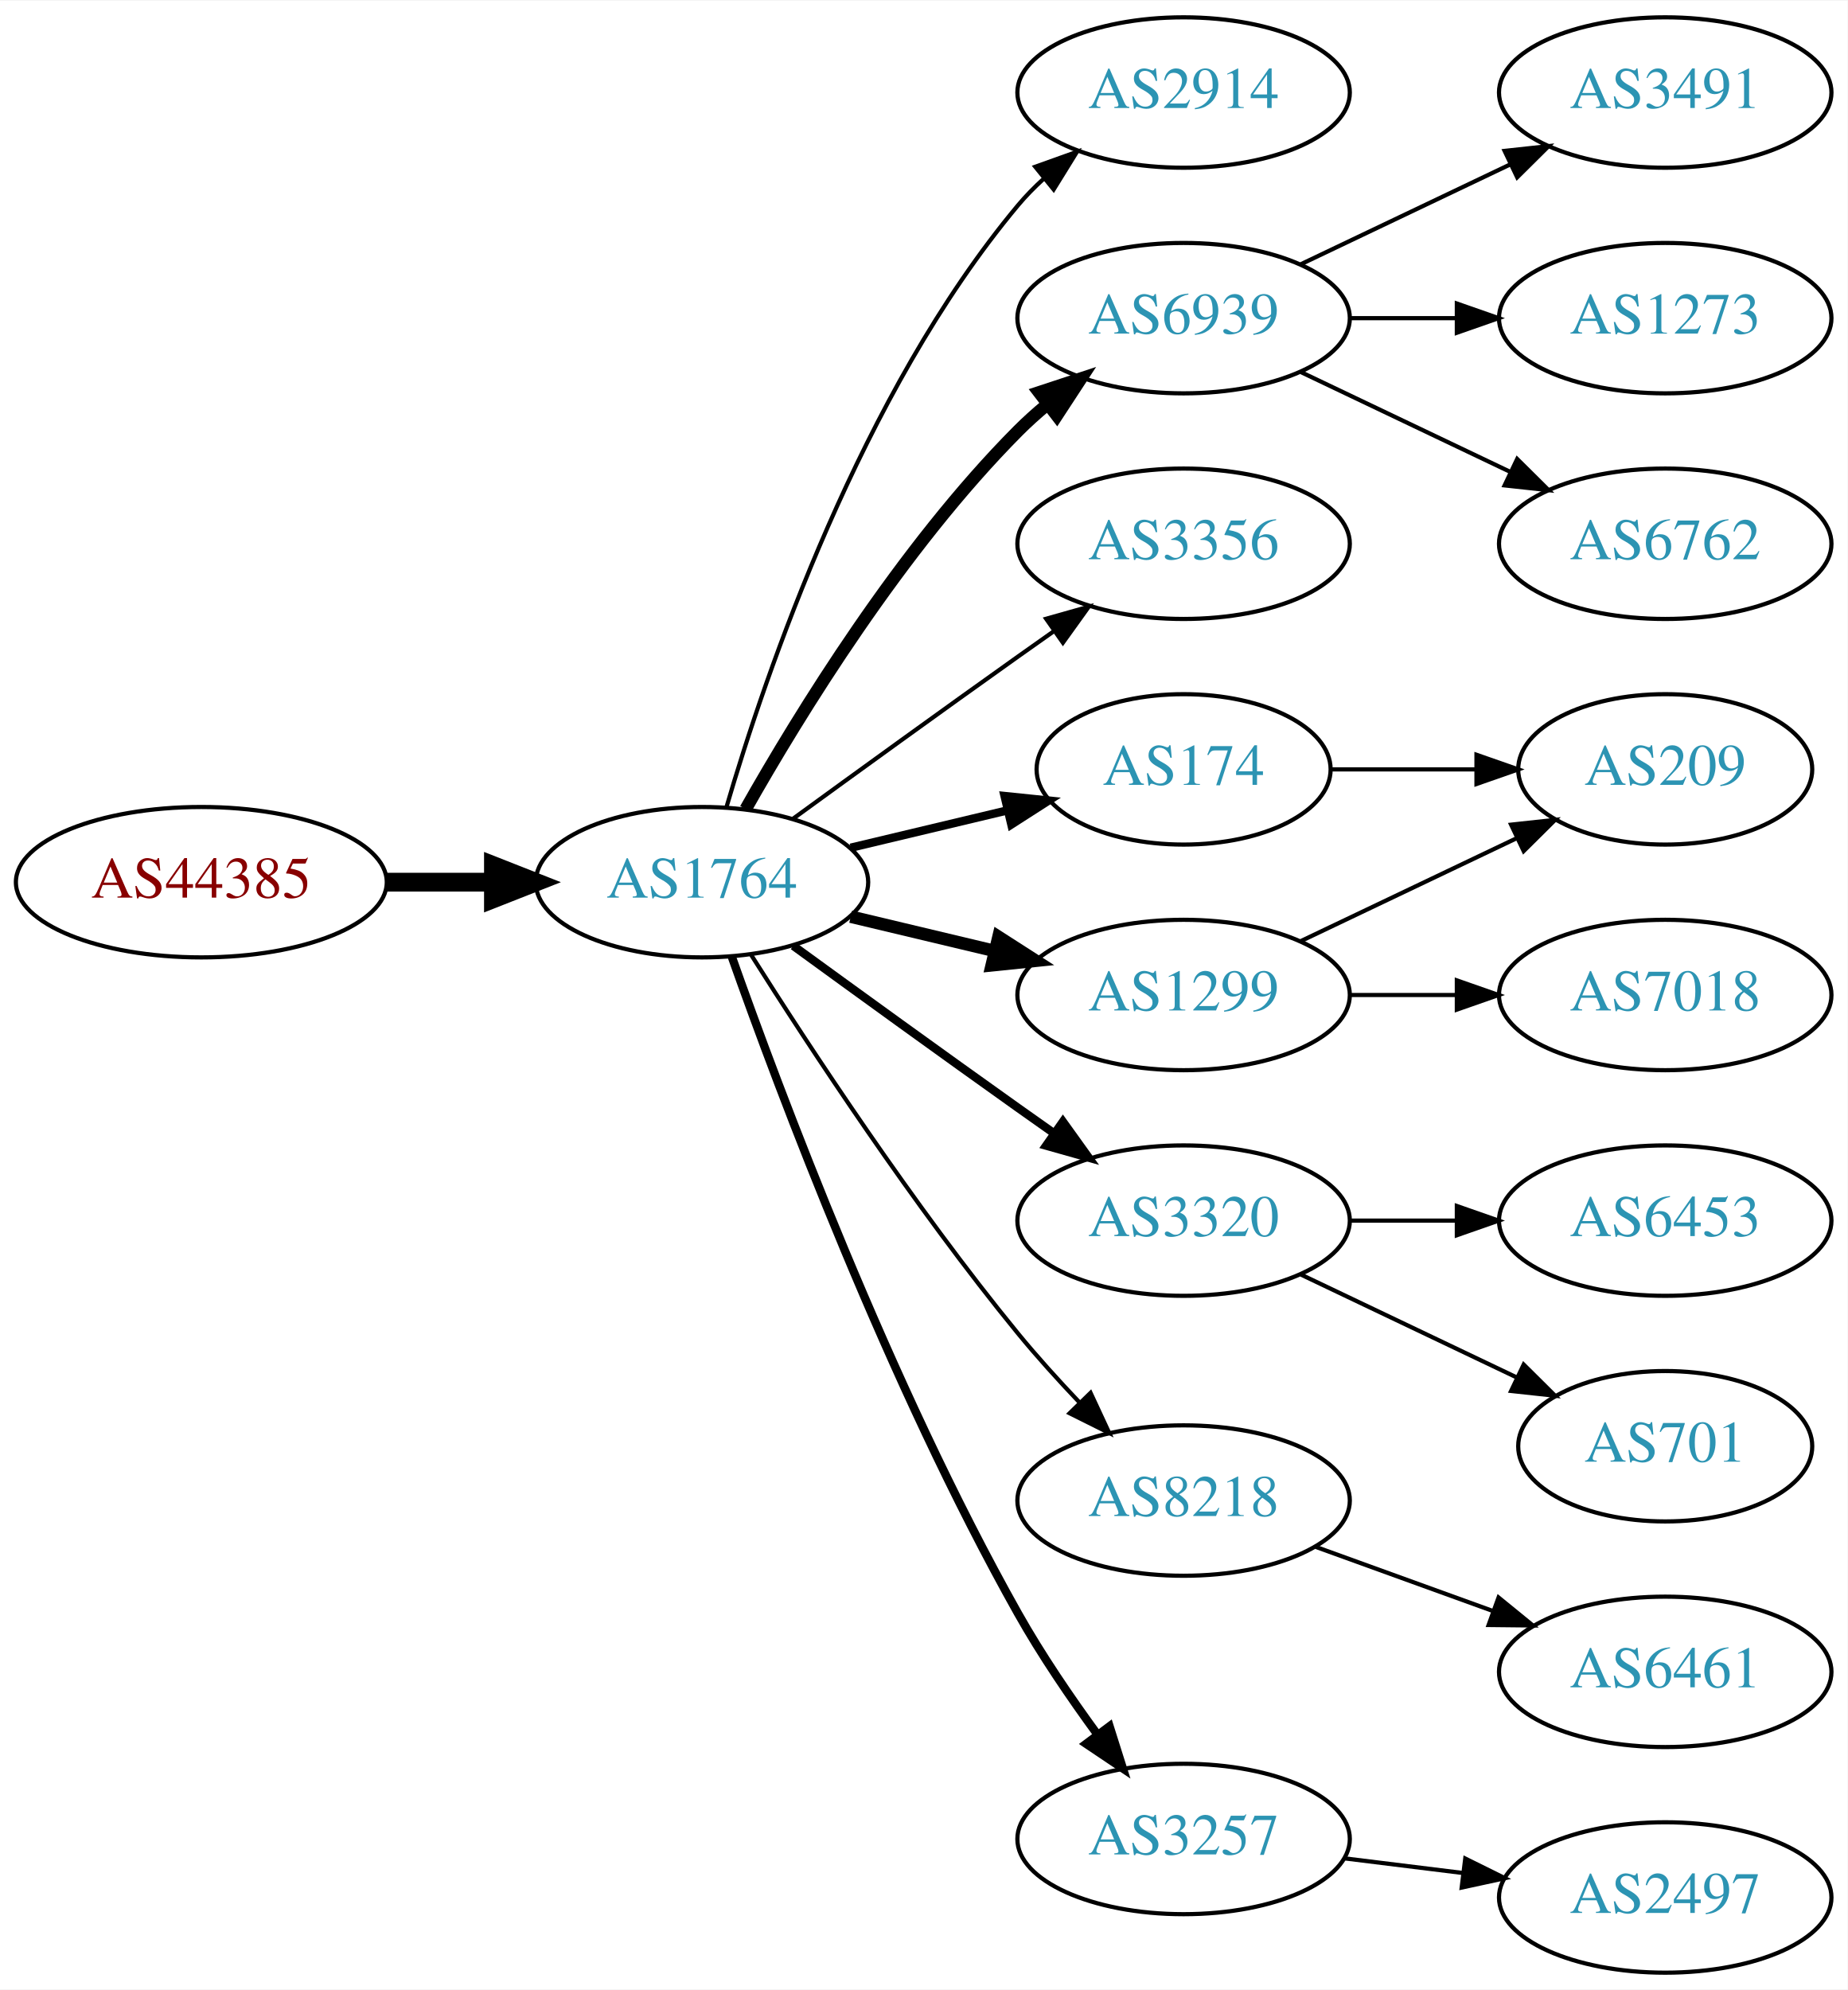
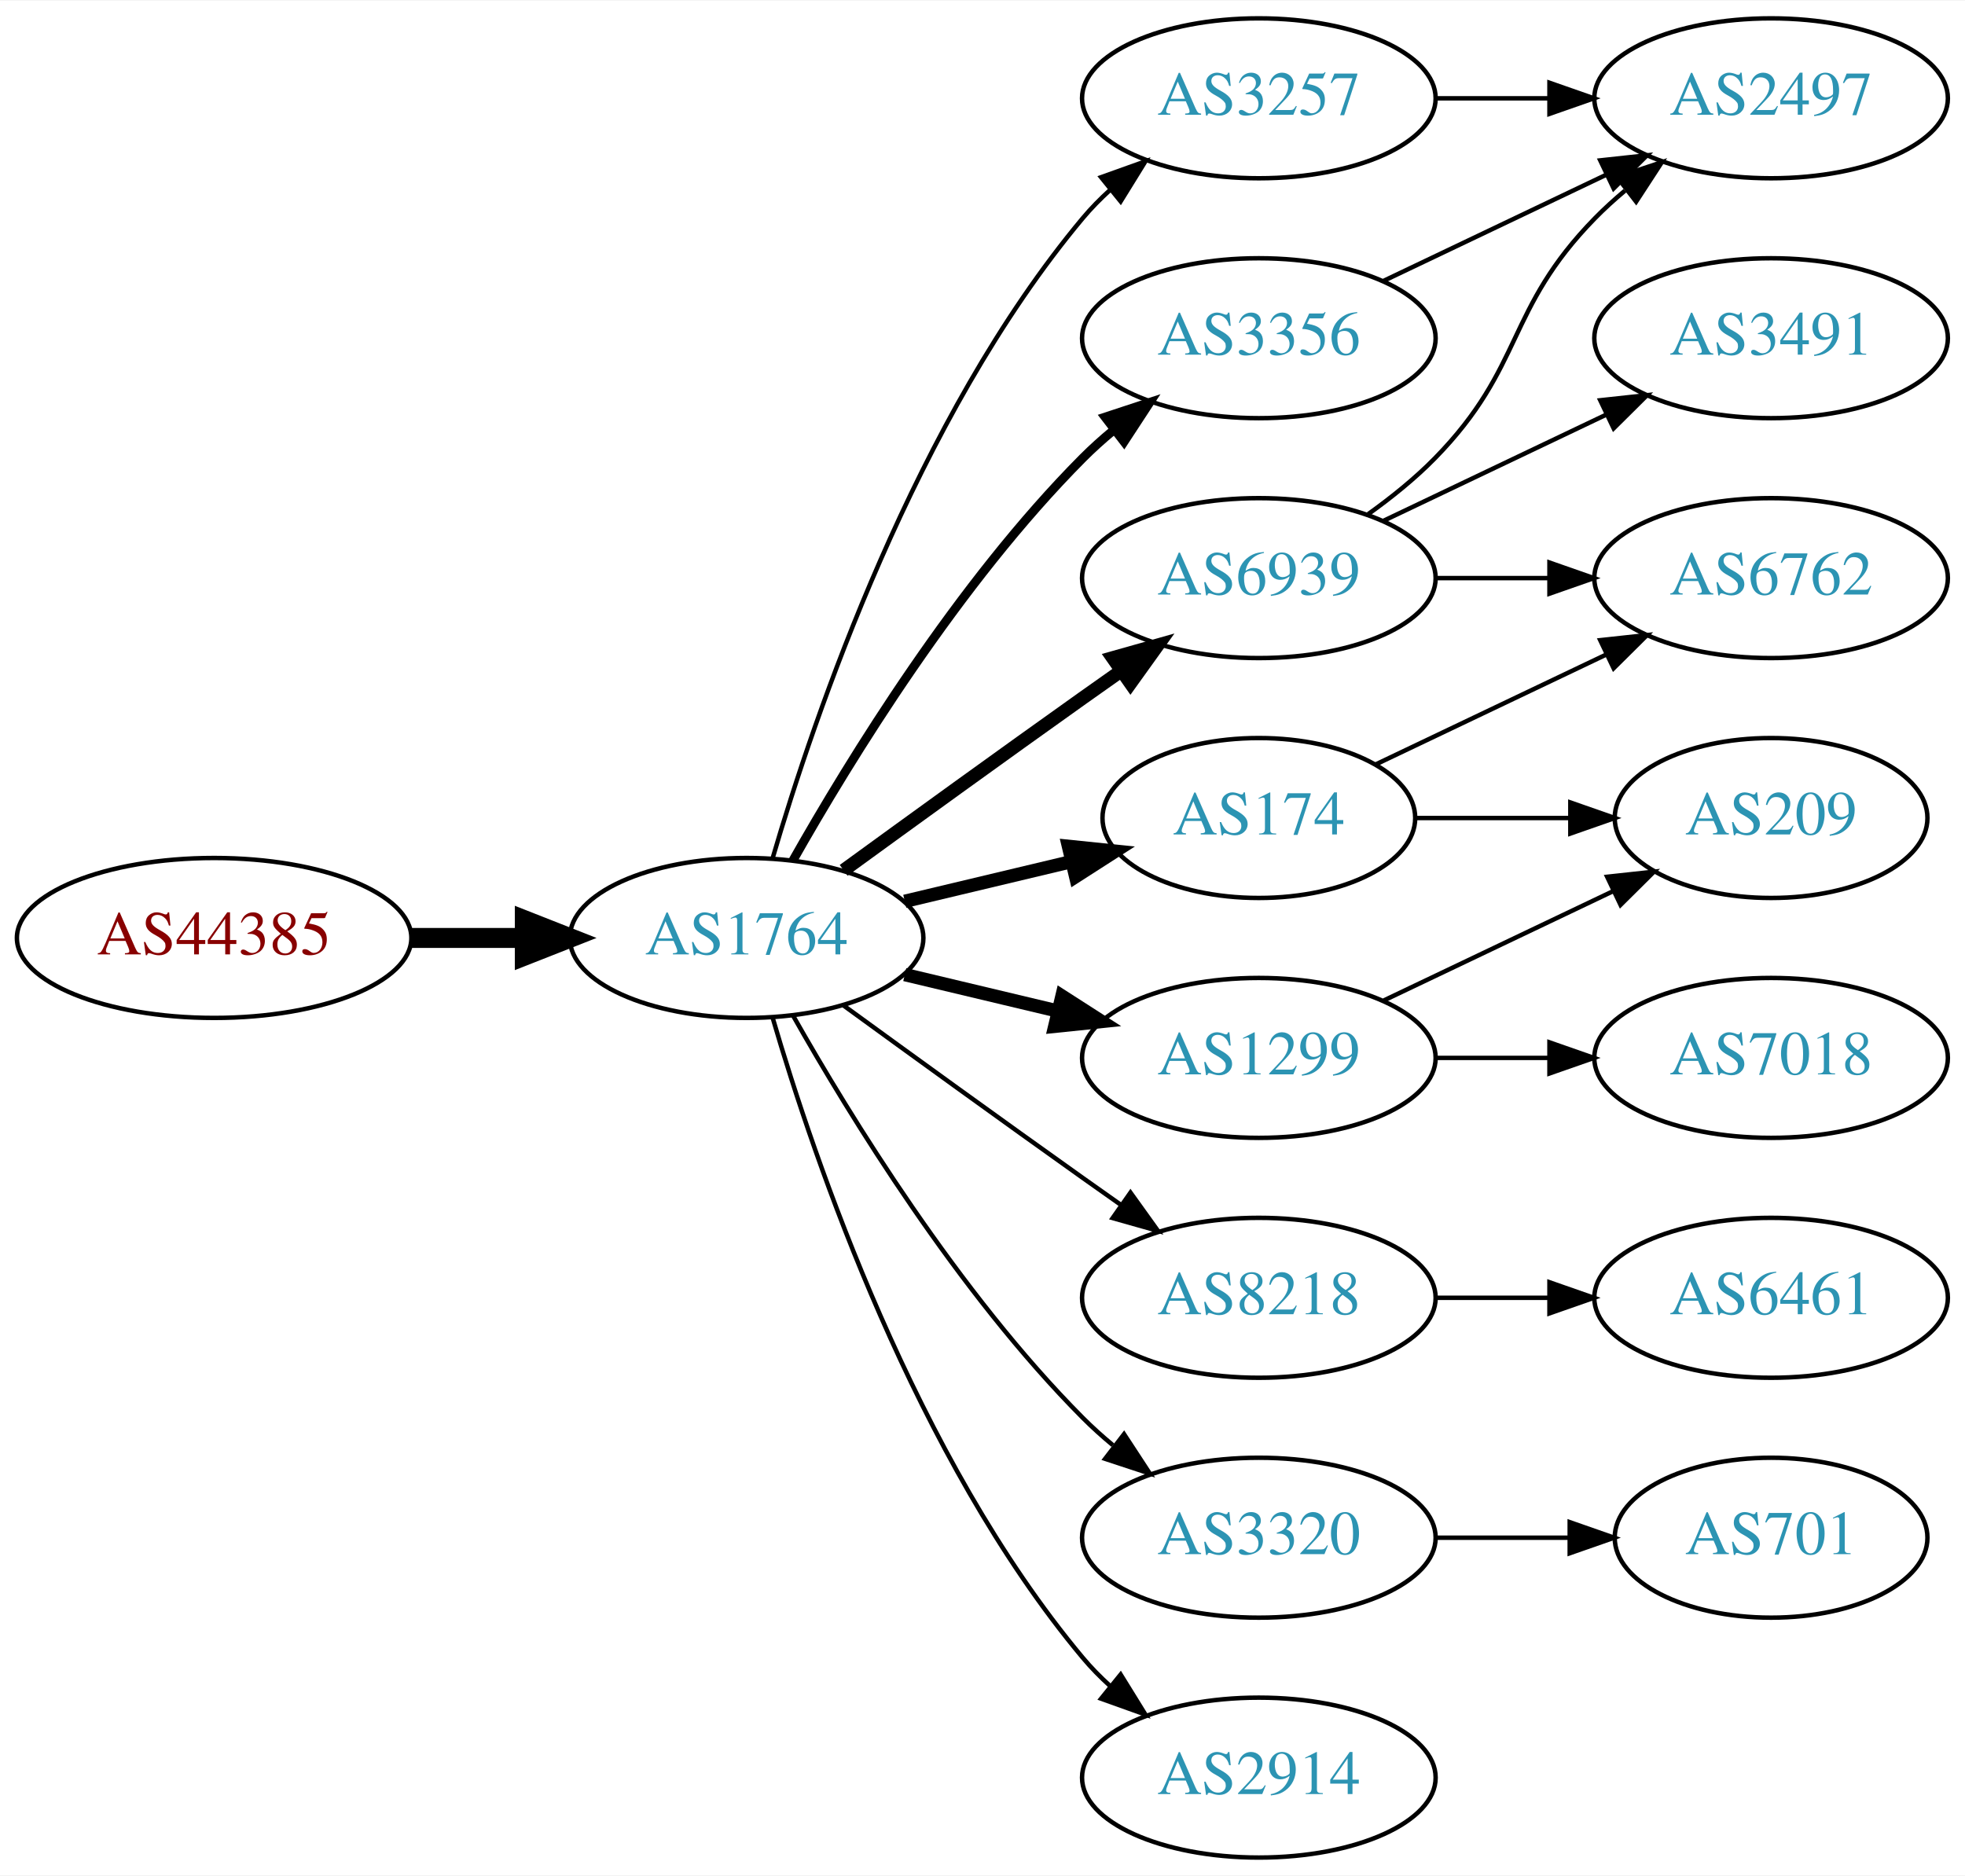
- <svg xmlns="http://www.w3.org/2000/svg" xmlns:xlink="http://www.w3.org/1999/xlink" width="442pt" height="476pt" viewBox="0.00 0.00 442.27 476.00">
-   <g id="graph0" class="graph" transform="scale(1 1) rotate(0) translate(4 472)">
-     <polygon fill="white" stroke="none" points="-4,4 -4,-472 438.271,-472 438.271,4 -4,4" />
+ <svg xmlns="http://www.w3.org/2000/svg" xmlns:xlink="http://www.w3.org/1999/xlink" width="442pt" height="422pt" viewBox="0.00 0.00 442.27 422.00">
+   <g id="graph0" class="graph" transform="scale(1 1) rotate(0) translate(4 418)">
+     <polygon fill="white" stroke="none" points="-4,4 -4,-418 438.271,-418 438.271,4 -4,4" />
    <g id="node1" class="node">
      <g id="a_node1">
        <a xlink:href="/asn/44385" xlink:title="AS44385 ~ NA-NET Communications GmbH [AT]">
-           <ellipse fill="#ffffff" stroke="black" cx="44.196" cy="-261" rx="44.393" ry="18" />
-           <text text-anchor="middle" x="44.196" y="-257.3" font-family="Times,serif" font-size="14.00" fill="#880000">AS44385</text>
+           <ellipse fill="#ffffff" stroke="black" cx="44.196" cy="-207" rx="44.393" ry="18" />
+           <text text-anchor="middle" x="44.196" y="-203.3" font-family="Times,serif" font-size="14.00" fill="#880000">AS44385</text>
        </a>
      </g>
    </g>
    <g id="node2" class="node">
      <g id="a_node2">
        <a xlink:href="/asn/1764" xlink:title="AS1764 ~ NEXTLAYER-AS [AT]">
-           <ellipse fill="#ffffff" stroke="black" cx="164.039" cy="-261" rx="39.794" ry="18" />
-           <text text-anchor="middle" x="164.039" y="-257.3" font-family="Times,serif" font-size="14.00" fill="#2c94b3">AS1764</text>
+           <ellipse fill="#ffffff" stroke="black" cx="164.039" cy="-207" rx="39.794" ry="18" />
+           <text text-anchor="middle" x="164.039" y="-203.3" font-family="Times,serif" font-size="14.00" fill="#2c94b3">AS1764</text>
        </a>
      </g>
    </g>
    <g id="edge1" class="edge">
-       <path fill="none" stroke="black" stroke-width="4.5" d="M88.407,-261C96.72,-261 105.482,-261 113.965,-261" />
-       <polygon fill="black" stroke="black" stroke-width="4.5" points="114.123,-264.938 124.123,-261 114.123,-257.063 114.123,-264.938" />
+       <path fill="none" stroke="black" stroke-width="4.5" d="M88.407,-207C96.72,-207 105.482,-207 113.965,-207" />
+       <polygon fill="black" stroke="black" stroke-width="4.5" points="114.123,-210.938 124.123,-207 114.123,-203.063 114.123,-210.938" />
    </g>
    <g id="node3" class="node">
      <g id="a_node3">
-         <a xlink:href="/asn/2914" xlink:title="AS2914 ~ NTT America, Inc. [US]">
-           <ellipse fill="#ffffff" stroke="black" cx="279.332" cy="-450" rx="39.794" ry="18" />
-           <text text-anchor="middle" x="279.332" y="-446.3" font-family="Times,serif" font-size="14.00" fill="#2c94b3">AS2914</text>
+         <a xlink:href="/asn/3257" xlink:title="AS3257 ~ GTT [DE]">
+           <ellipse fill="#ffffff" stroke="black" cx="279.332" cy="-396" rx="39.794" ry="18" />
+           <text text-anchor="middle" x="279.332" y="-392.3" font-family="Times,serif" font-size="14.00" fill="#2c94b3">AS3257</text>
        </a>
      </g>
    </g>
    <g id="edge2" class="edge">
-       <path fill="none" stroke="black" d="M169.913,-279.002C179.227,-310.844 202.043,-377.981 239.685,-423 241.555,-425.237 243.654,-427.374 245.88,-429.396" />
-       <polygon fill="black" stroke="black" points="243.823,-432.234 253.799,-435.804 248.227,-426.793 243.823,-432.234" />
+       <path fill="none" stroke="black" d="M169.913,-225.002C179.227,-256.844 202.043,-323.981 239.685,-369 241.555,-371.237 243.654,-373.374 245.88,-375.396" />
+       <polygon fill="black" stroke="black" points="243.823,-378.234 253.799,-381.804 248.227,-372.793 243.823,-378.234" />
    </g>
    <g id="node4" class="node">
      <g id="a_node4">
-         <a xlink:href="/asn/6939" xlink:title="AS6939 ~ Hurricane Electric LLC [US]">
-           <ellipse fill="#ffffff" stroke="black" cx="279.332" cy="-396" rx="39.794" ry="18" />
-           <text text-anchor="middle" x="279.332" y="-392.3" font-family="Times,serif" font-size="14.00" fill="#2c94b3">AS6939</text>
-         </a>
-       </g>
-     </g>
-     <g id="edge3" class="edge">
-       <path fill="none" stroke="black" stroke-width="3" d="M174.498,-278.49C187.28,-301.096 211.712,-340.886 239.685,-369 241.796,-371.121 244.092,-373.188 246.477,-375.171" />
-       <polygon fill="black" stroke="black" stroke-width="3" points="244.73,-378.242 254.793,-381.556 248.993,-372.69 244.73,-378.242" />
-     </g>
-     <g id="node5" class="node">
-       <g id="a_node5">
        <a xlink:href="/asn/3356" xlink:title="AS3356 ~ Level 3 Parent, LLC [US]">
          <ellipse fill="#ffffff" stroke="black" cx="279.332" cy="-342" rx="39.794" ry="18" />
          <text text-anchor="middle" x="279.332" y="-338.3" font-family="Times,serif" font-size="14.00" fill="#2c94b3">AS3356</text>
        </a>
      </g>
    </g>
+     <g id="edge3" class="edge">
+       <path fill="none" stroke="black" stroke-width="2" d="M174.498,-224.49C187.28,-247.096 211.712,-286.886 239.685,-315 241.796,-317.121 244.092,-319.188 246.477,-321.171" />
+       <polygon fill="black" stroke="black" stroke-width="2" points="244.73,-324.242 254.793,-327.556 248.993,-318.69 244.73,-324.242" />
+     </g>
+     <g id="node5" class="node">
+       <g id="a_node5">
+         <a xlink:href="/asn/1299" xlink:title="AS1299 ~ Telia Carrier [EU]">
+           <ellipse fill="#ffffff" stroke="black" cx="279.332" cy="-180" rx="39.794" ry="18" />
+           <text text-anchor="middle" x="279.332" y="-176.3" font-family="Times,serif" font-size="14.00" fill="#2c94b3">AS1299</text>
+         </a>
+       </g>
+     </g>
    <g id="edge4" class="edge">
-       <path fill="none" stroke="black" d="M185.887,-276.222C200.821,-287.091 221.435,-302.025 239.685,-315 242.506,-317.005 245.449,-319.085 248.397,-321.159" />
-       <polygon fill="black" stroke="black" points="246.424,-324.05 256.621,-326.926 250.443,-318.319 246.424,-324.05" />
+       <path fill="none" stroke="black" stroke-width="3" d="M199.646,-198.752C210.517,-196.162 222.671,-193.265 234.114,-190.538" />
+       <polygon fill="black" stroke="black" stroke-width="3" points="235.02,-193.92 243.936,-188.197 233.397,-187.111 235.02,-193.92" />
    </g>
    <g id="node6" class="node">
      <g id="a_node6">
-         <a xlink:href="/asn/174" xlink:title="AS174 ~ Cogent Communications [US]">
-           <ellipse fill="#ffffff" stroke="black" cx="279.332" cy="-288" rx="35.194" ry="18" />
-           <text text-anchor="middle" x="279.332" y="-284.3" font-family="Times,serif" font-size="14.00" fill="#2c94b3">AS174</text>
+         <a xlink:href="/asn/6939" xlink:title="AS6939 ~ Hurricane Electric LLC [US]">
+           <ellipse fill="#ffffff" stroke="black" cx="279.332" cy="-288" rx="39.794" ry="18" />
+           <text text-anchor="middle" x="279.332" y="-284.3" font-family="Times,serif" font-size="14.00" fill="#2c94b3">AS6939</text>
        </a>
      </g>
    </g>
    <g id="edge5" class="edge">
-       <path fill="none" stroke="black" stroke-width="2" d="M199.646,-269.248C211.44,-272.058 224.745,-275.229 237.013,-278.153" />
-       <polygon fill="black" stroke="black" stroke-width="2" points="236.479,-281.624 247.018,-280.537 238.101,-274.814 236.479,-281.624" />
+       <path fill="none" stroke="black" stroke-width="3" d="M185.887,-222.222C200.821,-233.091 221.435,-248.025 239.685,-261 242.506,-263.005 245.449,-265.085 248.397,-267.159" />
+       <polygon fill="black" stroke="black" stroke-width="3" points="246.424,-270.05 256.621,-272.926 250.443,-264.319 246.424,-270.05" />
    </g>
    <g id="node7" class="node">
      <g id="a_node7">
-         <a xlink:href="/asn/3320" xlink:title="AS3320 ~ DTAG [DE]">
-           <ellipse fill="#ffffff" stroke="black" cx="279.332" cy="-180" rx="39.794" ry="18" />
-           <text text-anchor="middle" x="279.332" y="-176.3" font-family="Times,serif" font-size="14.00" fill="#2c94b3">AS3320</text>
+         <a xlink:href="/asn/174" xlink:title="AS174 ~ Cogent Communications [US]">
+           <ellipse fill="#ffffff" stroke="black" cx="279.332" cy="-234" rx="35.194" ry="18" />
+           <text text-anchor="middle" x="279.332" y="-230.3" font-family="Times,serif" font-size="14.00" fill="#2c94b3">AS174</text>
        </a>
      </g>
    </g>
    <g id="edge6" class="edge">
-       <path fill="none" stroke="black" stroke-width="2" d="M185.887,-245.778C200.821,-234.909 221.435,-219.975 239.685,-207 242.506,-204.995 245.449,-202.915 248.397,-200.841" />
-       <polygon fill="black" stroke="black" stroke-width="2" points="250.443,-203.681 256.621,-195.074 246.424,-197.95 250.443,-203.681" />
+       <path fill="none" stroke="black" stroke-width="3" d="M199.646,-215.248C211.44,-218.058 224.745,-221.229 237.013,-224.153" />
+       <polygon fill="black" stroke="black" stroke-width="3" points="236.479,-227.624 247.018,-226.537 238.101,-220.814 236.479,-227.624" />
    </g>
    <g id="node8" class="node">
      <g id="a_node8">
-         <a xlink:href="/asn/1299" xlink:title="AS1299 ~ Telia Carrier [EU]">
-           <ellipse fill="#ffffff" stroke="black" cx="279.332" cy="-234" rx="39.794" ry="18" />
-           <text text-anchor="middle" x="279.332" y="-230.3" font-family="Times,serif" font-size="14.00" fill="#2c94b3">AS1299</text>
+         <a xlink:href="/asn/8218" xlink:title="AS8218 ~ legacy Neotelecoms [FR]">
+           <ellipse fill="#ffffff" stroke="black" cx="279.332" cy="-126" rx="39.794" ry="18" />
+           <text text-anchor="middle" x="279.332" y="-122.3" font-family="Times,serif" font-size="14.00" fill="#2c94b3">AS8218</text>
        </a>
      </g>
    </g>
    <g id="edge7" class="edge">
-       <path fill="none" stroke="black" stroke-width="3" d="M199.646,-252.752C210.517,-250.162 222.671,-247.265 234.114,-244.538" />
-       <polygon fill="black" stroke="black" stroke-width="3" points="235.02,-247.92 243.936,-242.197 233.397,-241.111 235.02,-247.92" />
+       <path fill="none" stroke="black" d="M185.887,-191.778C200.821,-180.909 221.435,-165.975 239.685,-153 242.506,-150.995 245.449,-148.915 248.397,-146.841" />
+       <polygon fill="black" stroke="black" points="250.443,-149.681 256.621,-141.074 246.424,-143.95 250.443,-149.681" />
    </g>
    <g id="node9" class="node">
      <g id="a_node9">
-         <a xlink:href="/asn/8218" xlink:title="AS8218 ~ legacy Neotelecoms [FR]">
-           <ellipse fill="#ffffff" stroke="black" cx="279.332" cy="-113" rx="39.794" ry="18" />
-           <text text-anchor="middle" x="279.332" y="-109.3" font-family="Times,serif" font-size="14.00" fill="#2c94b3">AS8218</text>
+         <a xlink:href="/asn/3320" xlink:title="AS3320 ~ DTAG [DE]">
+           <ellipse fill="#ffffff" stroke="black" cx="279.332" cy="-72" rx="39.794" ry="18" />
+           <text text-anchor="middle" x="279.332" y="-68.3" font-family="Times,serif" font-size="14.00" fill="#2c94b3">AS3320</text>
        </a>
      </g>
    </g>
    <g id="edge8" class="edge">
-       <path fill="none" stroke="black" d="M175.849,-243.541C189.682,-221.653 214.837,-183.323 239.685,-153 244.208,-147.48 249.341,-141.813 254.354,-136.545" />
-       <polygon fill="black" stroke="black" points="257.061,-138.781 261.528,-129.174 252.045,-133.899 257.061,-138.781" />
+       <path fill="none" stroke="black" d="M174.498,-189.51C187.28,-166.904 211.712,-127.114 239.685,-99 241.796,-96.879 244.092,-94.812 246.477,-92.829" />
+       <polygon fill="black" stroke="black" points="248.993,-95.31 254.793,-86.444 244.73,-89.758 248.993,-95.31" />
    </g>
    <g id="node10" class="node">
      <g id="a_node10">
-         <a xlink:href="/asn/3257" xlink:title="AS3257 ~ GTT [DE]">
-           <ellipse fill="#ffffff" stroke="black" cx="279.332" cy="-32" rx="39.794" ry="18" />
-           <text text-anchor="middle" x="279.332" y="-28.3" font-family="Times,serif" font-size="14.00" fill="#2c94b3">AS3257</text>
+         <a xlink:href="/asn/2914" xlink:title="AS2914 ~ NTT America, Inc. [US]">
+           <ellipse fill="#ffffff" stroke="black" cx="279.332" cy="-18" rx="39.794" ry="18" />
+           <text text-anchor="middle" x="279.332" y="-14.3" font-family="Times,serif" font-size="14.00" fill="#2c94b3">AS2914</text>
        </a>
      </g>
    </g>
    <g id="edge9" class="edge">
-       <path fill="none" stroke="black" stroke-width="2" d="M171.142,-243.266C182.57,-210.973 208.848,-140.849 239.685,-86 245.251,-76.1 252.256,-65.823 258.769,-56.924" />
-       <polygon fill="black" stroke="black" stroke-width="2" points="261.606,-58.975 264.799,-48.873 256.003,-54.779 261.606,-58.975" />
+       <path fill="none" stroke="black" d="M169.913,-188.998C179.227,-157.156 202.043,-90.019 239.685,-45 241.555,-42.763 243.654,-40.626 245.88,-38.604" />
+       <polygon fill="black" stroke="black" points="248.227,-41.208 253.799,-32.196 243.823,-35.766 248.227,-41.208" />
    </g>
    <g id="node11" class="node">
      <g id="a_node11">
-         <a xlink:href="/asn/3491" xlink:title="AS3491 ~ PCCW Global, Inc. [US]">
-           <ellipse fill="#ffffff" stroke="black" cx="394.625" cy="-450" rx="39.794" ry="18" />
-           <text text-anchor="middle" x="394.625" y="-446.3" font-family="Times,serif" font-size="14.00" fill="#2c94b3">AS3491</text>
+         <a xlink:href="/asn/2497" xlink:title="AS2497 ~ Internet Initiative Japan Inc. [JP]">
+           <ellipse fill="#ffffff" stroke="black" cx="394.625" cy="-396" rx="39.794" ry="18" />
+           <text text-anchor="middle" x="394.625" y="-392.3" font-family="Times,serif" font-size="14.00" fill="#2c94b3">AS2497</text>
        </a>
      </g>
    </g>
    <g id="edge10" class="edge">
-       <path fill="none" stroke="black" d="M307.468,-408.934C322.462,-416.081 341.283,-425.052 357.506,-432.785" />
-       <polygon fill="black" stroke="black" points="356.177,-436.028 366.71,-437.171 359.188,-429.709 356.177,-436.028" />
-     </g>
-     <g id="node12" class="node">
-       <g id="a_node12">
-         <a xlink:href="/asn/1273" xlink:title="AS1273 ~ Vodafone Group PLC [EU]">
-           <ellipse fill="#ffffff" stroke="black" cx="394.625" cy="-396" rx="39.794" ry="18" />
-           <text text-anchor="middle" x="394.625" y="-392.3" font-family="Times,serif" font-size="14.00" fill="#2c94b3">AS1273</text>
-         </a>
-       </g>
-     </g>
-     <g id="edge11" class="edge">
      <path fill="none" stroke="black" d="M319.004,-396C327.207,-396 335.971,-396 344.503,-396" />
      <polygon fill="black" stroke="black" points="344.742,-399.5 354.742,-396 344.742,-392.5 344.742,-399.5" />
    </g>
-     <g id="node13" class="node">
-       <g id="a_node13">
-         <a xlink:href="/asn/6762" xlink:title="AS6762 ~ TELECOM ITALIA SPARKLE S.p.A. [IT]">
-           <ellipse fill="#ffffff" stroke="black" cx="394.625" cy="-342" rx="39.794" ry="18" />
-           <text text-anchor="middle" x="394.625" y="-338.3" font-family="Times,serif" font-size="14.00" fill="#2c94b3">AS6762</text>
-         </a>
-       </g>
-     </g>
-     <g id="edge12" class="edge">
-       <path fill="none" stroke="black" d="M307.468,-383.066C322.462,-375.919 341.283,-366.948 357.506,-359.215" />
-       <polygon fill="black" stroke="black" points="359.188,-362.291 366.71,-354.829 356.177,-355.972 359.188,-362.291" />
-     </g>
-     <g id="node17" class="node">
-       <g id="a_node17">
-         <a xlink:href="/asn/209" xlink:title="AS209 ~ CenturyLink Communications, LLC [US]">
-           <ellipse fill="#ffffff" stroke="black" cx="394.625" cy="-288" rx="35.194" ry="18" />
-           <text text-anchor="middle" x="394.625" y="-284.3" font-family="Times,serif" font-size="14.00" fill="#2c94b3">AS209</text>
-         </a>
-       </g>
-     </g>
-     <g id="edge17" class="edge">
-       <path fill="none" stroke="black" d="M314.631,-288C325.501,-288 337.678,-288 349.156,-288" />
-       <polygon fill="black" stroke="black" points="349.442,-291.5 359.442,-288 349.442,-284.5 349.442,-291.5" />
-     </g>
-     <g id="node14" class="node">
-       <g id="a_node14">
-         <a xlink:href="/asn/6453" xlink:title="AS6453 ~ TATA COMMUNICATIONS (AMERICA) INC [US]">
-           <ellipse fill="#ffffff" stroke="black" cx="394.625" cy="-180" rx="39.794" ry="18" />
-           <text text-anchor="middle" x="394.625" y="-176.3" font-family="Times,serif" font-size="14.00" fill="#2c94b3">AS6453</text>
-         </a>
-       </g>
-     </g>
-     <g id="edge13" class="edge">
-       <path fill="none" stroke="black" d="M319.004,-180C327.207,-180 335.971,-180 344.503,-180" />
-       <polygon fill="black" stroke="black" points="344.742,-183.5 354.742,-180 344.742,-176.5 344.742,-183.5" />
+     <g id="edge11" class="edge">
+       <path fill="none" stroke="black" d="M307.468,-354.934C322.462,-362.081 341.283,-371.052 357.506,-378.785" />
+       <polygon fill="black" stroke="black" points="356.177,-382.028 366.71,-383.171 359.188,-375.709 356.177,-382.028" />
    </g>
    <g id="node15" class="node">
      <g id="a_node15">
-         <a xlink:href="/asn/701" xlink:title="AS701 ~ UUNET [US]">
-           <ellipse fill="#ffffff" stroke="black" cx="394.625" cy="-126" rx="35.194" ry="18" />
-           <text text-anchor="middle" x="394.625" y="-122.3" font-family="Times,serif" font-size="14.00" fill="#2c94b3">AS701</text>
-         </a>
-       </g>
-     </g>
-     <g id="edge14" class="edge">
-       <path fill="none" stroke="black" d="M307.468,-167.066C322.9,-159.71 342.385,-150.423 358.92,-142.541" />
-       <polygon fill="black" stroke="black" points="360.741,-145.551 368.262,-138.089 357.729,-139.232 360.741,-145.551" />
+         <a xlink:href="/asn/209" xlink:title="AS209 ~ CenturyLink Communications, LLC [US]">
+           <ellipse fill="#ffffff" stroke="black" cx="394.625" cy="-234" rx="35.194" ry="18" />
+           <text text-anchor="middle" x="394.625" y="-230.3" font-family="Times,serif" font-size="14.00" fill="#2c94b3">AS209</text>
+         </a>
+       </g>
+     </g>
+     <g id="edge18" class="edge">
+       <path fill="none" stroke="black" d="M307.468,-192.934C322.9,-200.29 342.385,-209.577 358.92,-217.459" />
+       <polygon fill="black" stroke="black" points="357.729,-220.768 368.262,-221.911 360.741,-214.449 357.729,-220.768" />
    </g>
    <g id="node16" class="node">
      <g id="a_node16">
        <a xlink:href="/asn/7018" xlink:title="AS7018 ~ AT&amp;T Services, Inc. [US]">
-           <ellipse fill="#ffffff" stroke="black" cx="394.625" cy="-234" rx="39.794" ry="18" />
-           <text text-anchor="middle" x="394.625" y="-230.3" font-family="Times,serif" font-size="14.00" fill="#2c94b3">AS7018</text>
+           <ellipse fill="#ffffff" stroke="black" cx="394.625" cy="-180" rx="39.794" ry="18" />
+           <text text-anchor="middle" x="394.625" y="-176.3" font-family="Times,serif" font-size="14.00" fill="#2c94b3">AS7018</text>
+         </a>
+       </g>
+     </g>
+     <g id="edge19" class="edge">
+       <path fill="none" stroke="black" d="M319.004,-180C327.207,-180 335.971,-180 344.503,-180" />
+       <polygon fill="black" stroke="black" points="344.742,-183.5 354.742,-180 344.742,-176.5 344.742,-183.5" />
+     </g>
+     <g id="edge14" class="edge">
+       <path fill="none" stroke="black" d="M303.926,-302.389C309.182,-306.148 314.513,-310.437 318.978,-315 339.151,-335.617 334.806,-348.383 354.978,-369 357.071,-371.139 359.354,-373.218 361.731,-375.21" />
+       <polygon fill="black" stroke="black" points="359.974,-378.275 370.031,-381.611 364.249,-372.732 359.974,-378.275" />
+     </g>
+     <g id="node12" class="node">
+       <g id="a_node12">
+         <a xlink:href="/asn/6762" xlink:title="AS6762 ~ TELECOM ITALIA SPARKLE S.p.A. [IT]">
+           <ellipse fill="#ffffff" stroke="black" cx="394.625" cy="-288" rx="39.794" ry="18" />
+           <text text-anchor="middle" x="394.625" y="-284.3" font-family="Times,serif" font-size="14.00" fill="#2c94b3">AS6762</text>
+         </a>
+       </g>
+     </g>
+     <g id="edge12" class="edge">
+       <path fill="none" stroke="black" d="M319.004,-288C327.207,-288 335.971,-288 344.503,-288" />
+       <polygon fill="black" stroke="black" points="344.742,-291.5 354.742,-288 344.742,-284.5 344.742,-291.5" />
+     </g>
+     <g id="node13" class="node">
+       <g id="a_node13">
+         <a xlink:href="/asn/3491" xlink:title="AS3491 ~ PCCW Global, Inc. [US]">
+           <ellipse fill="#ffffff" stroke="black" cx="394.625" cy="-342" rx="39.794" ry="18" />
+           <text text-anchor="middle" x="394.625" y="-338.3" font-family="Times,serif" font-size="14.00" fill="#2c94b3">AS3491</text>
+         </a>
+       </g>
+     </g>
+     <g id="edge13" class="edge">
+       <path fill="none" stroke="black" d="M307.468,-300.934C322.462,-308.081 341.283,-317.052 357.506,-324.785" />
+       <polygon fill="black" stroke="black" points="356.177,-328.028 366.71,-329.171 359.188,-321.709 356.177,-328.028" />
+     </g>
+     <g id="edge17" class="edge">
+       <path fill="none" stroke="black" d="M305.757,-246.119C321.059,-253.413 340.783,-262.814 357.665,-270.86" />
+       <polygon fill="black" stroke="black" points="356.172,-274.026 366.705,-275.169 359.184,-267.707 356.172,-274.026" />
+     </g>
+     <g id="edge16" class="edge">
+       <path fill="none" stroke="black" d="M314.631,-234C325.501,-234 337.678,-234 349.156,-234" />
+       <polygon fill="black" stroke="black" points="349.442,-237.5 359.442,-234 349.442,-230.5 349.442,-237.5" />
+     </g>
+     <g id="node14" class="node">
+       <g id="a_node14">
+         <a xlink:href="/asn/6461" xlink:title="AS6461 ~ Zayo Bandwidth [US]">
+           <ellipse fill="#ffffff" stroke="black" cx="394.625" cy="-126" rx="39.794" ry="18" />
+           <text text-anchor="middle" x="394.625" y="-122.3" font-family="Times,serif" font-size="14.00" fill="#2c94b3">AS6461</text>
        </a>
      </g>
    </g>
    <g id="edge15" class="edge">
-       <path fill="none" stroke="black" d="M319.004,-234C327.207,-234 335.971,-234 344.503,-234" />
-       <polygon fill="black" stroke="black" points="344.742,-237.5 354.742,-234 344.742,-230.5 344.742,-237.5" />
-     </g>
-     <g id="edge16" class="edge">
-       <path fill="none" stroke="black" d="M307.468,-246.934C322.9,-254.29 342.385,-263.577 358.92,-271.459" />
-       <polygon fill="black" stroke="black" points="357.729,-274.768 368.262,-275.911 360.741,-268.449 357.729,-274.768" />
-     </g>
-     <g id="node18" class="node">
-       <g id="a_node18">
-         <a xlink:href="/asn/6461" xlink:title="AS6461 ~ Zayo Bandwidth [US]">
-           <ellipse fill="#ffffff" stroke="black" cx="394.625" cy="-72" rx="39.794" ry="18" />
-           <text text-anchor="middle" x="394.625" y="-68.3" font-family="Times,serif" font-size="14.00" fill="#2c94b3">AS6461</text>
-         </a>
-       </g>
-     </g>
-     <g id="edge18" class="edge">
-       <path fill="none" stroke="black" d="M310.99,-101.905C323.963,-97.21 339.256,-91.676 353.137,-86.652" />
-       <polygon fill="black" stroke="black" points="354.729,-89.798 362.941,-83.104 352.347,-83.216 354.729,-89.798" />
-     </g>
-     <g id="node19" class="node">
-       <g id="a_node19">
-         <a xlink:href="/asn/2497" xlink:title="AS2497 ~ Internet Initiative Japan Inc. [JP]">
-           <ellipse fill="#ffffff" stroke="black" cx="394.625" cy="-18" rx="39.794" ry="18" />
-           <text text-anchor="middle" x="394.625" y="-14.3" font-family="Times,serif" font-size="14.00" fill="#2c94b3">AS2497</text>
-         </a>
-       </g>
-     </g>
-     <g id="edge19" class="edge">
-       <path fill="none" stroke="black" d="M317.742,-27.377C326.83,-26.254 336.667,-25.038 346.152,-23.866" />
-       <polygon fill="black" stroke="black" points="346.758,-27.318 356.254,-22.618 345.9,-20.371 346.758,-27.318" />
+       <path fill="none" stroke="black" d="M319.004,-126C327.207,-126 335.971,-126 344.503,-126" />
+       <polygon fill="black" stroke="black" points="344.742,-129.5 354.742,-126 344.742,-122.5 344.742,-129.5" />
+     </g>
+     <g id="node17" class="node">
+       <g id="a_node17">
+         <a xlink:href="/asn/701" xlink:title="AS701 ~ UUNET [US]">
+           <ellipse fill="#ffffff" stroke="black" cx="394.625" cy="-72" rx="35.194" ry="18" />
+           <text text-anchor="middle" x="394.625" y="-68.3" font-family="Times,serif" font-size="14.00" fill="#2c94b3">AS701</text>
+         </a>
+       </g>
+     </g>
+     <g id="edge20" class="edge">
+       <path fill="none" stroke="black" d="M319.004,-72C328.709,-72 339.2,-72 349.163,-72" />
+       <polygon fill="black" stroke="black" points="349.299,-75.5 359.299,-72 349.299,-68.5 349.299,-75.5" />
    </g>
  </g>
</svg>
